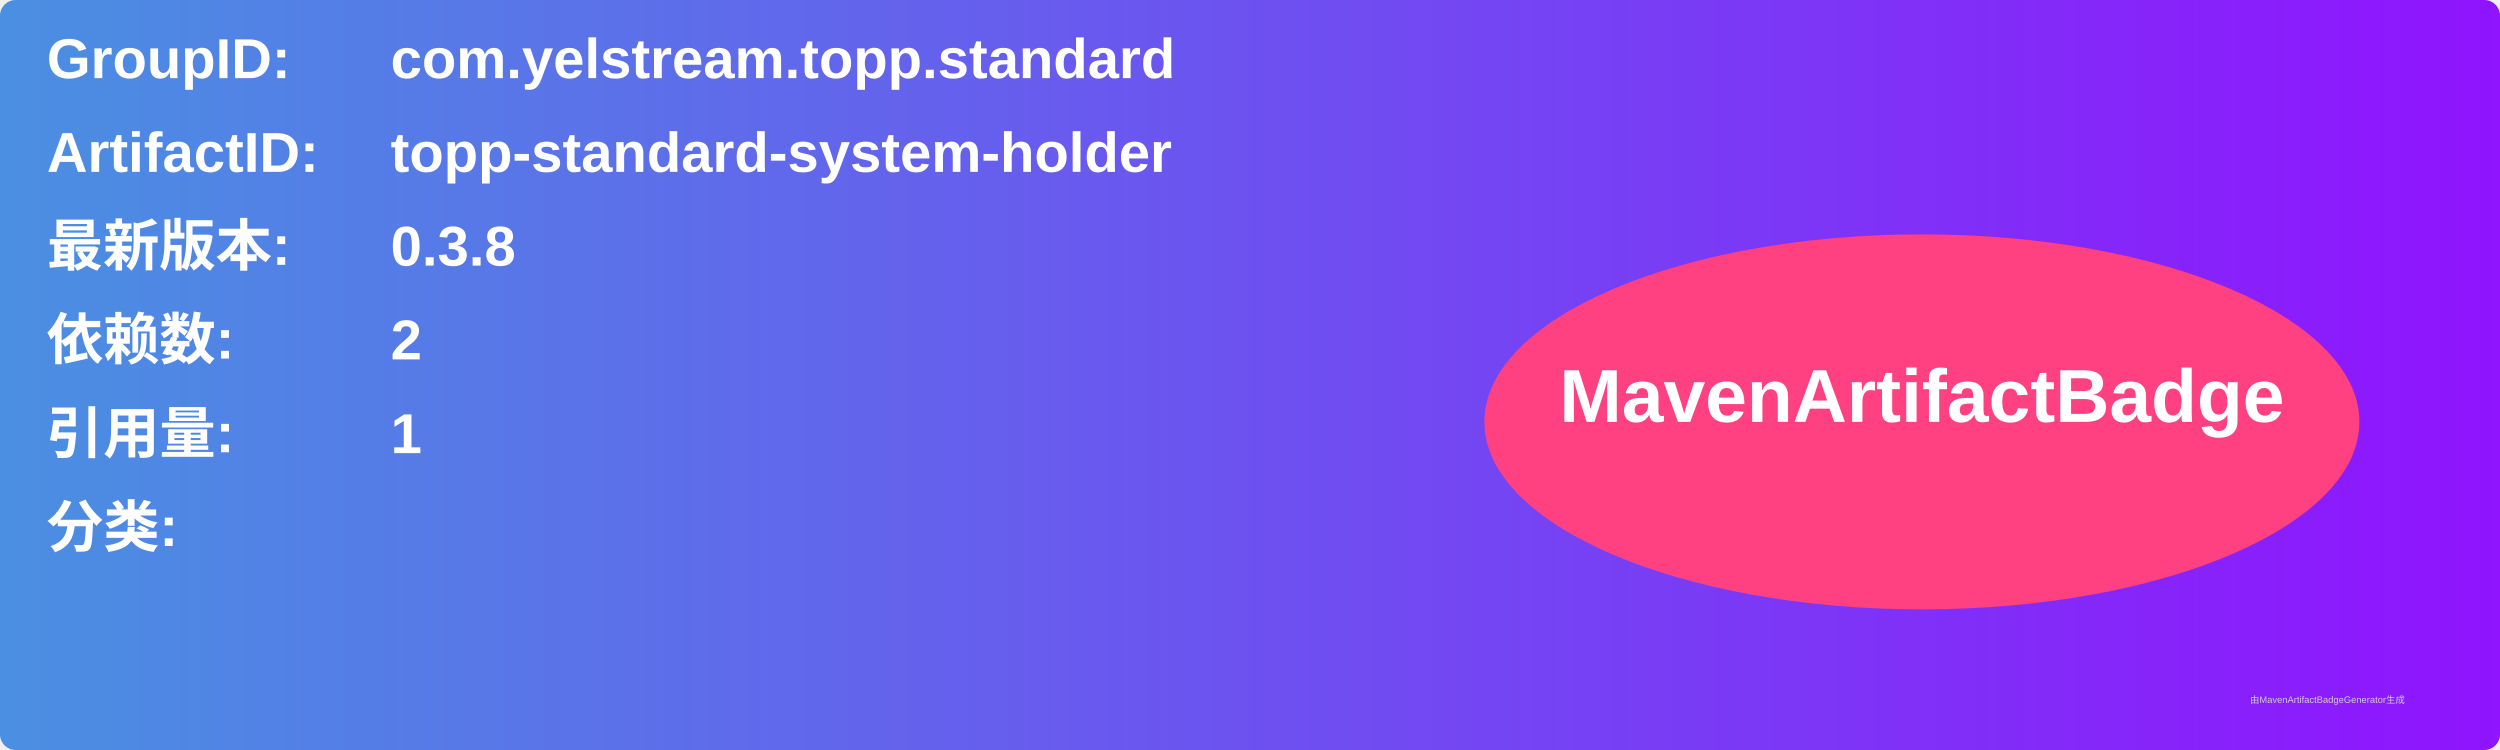
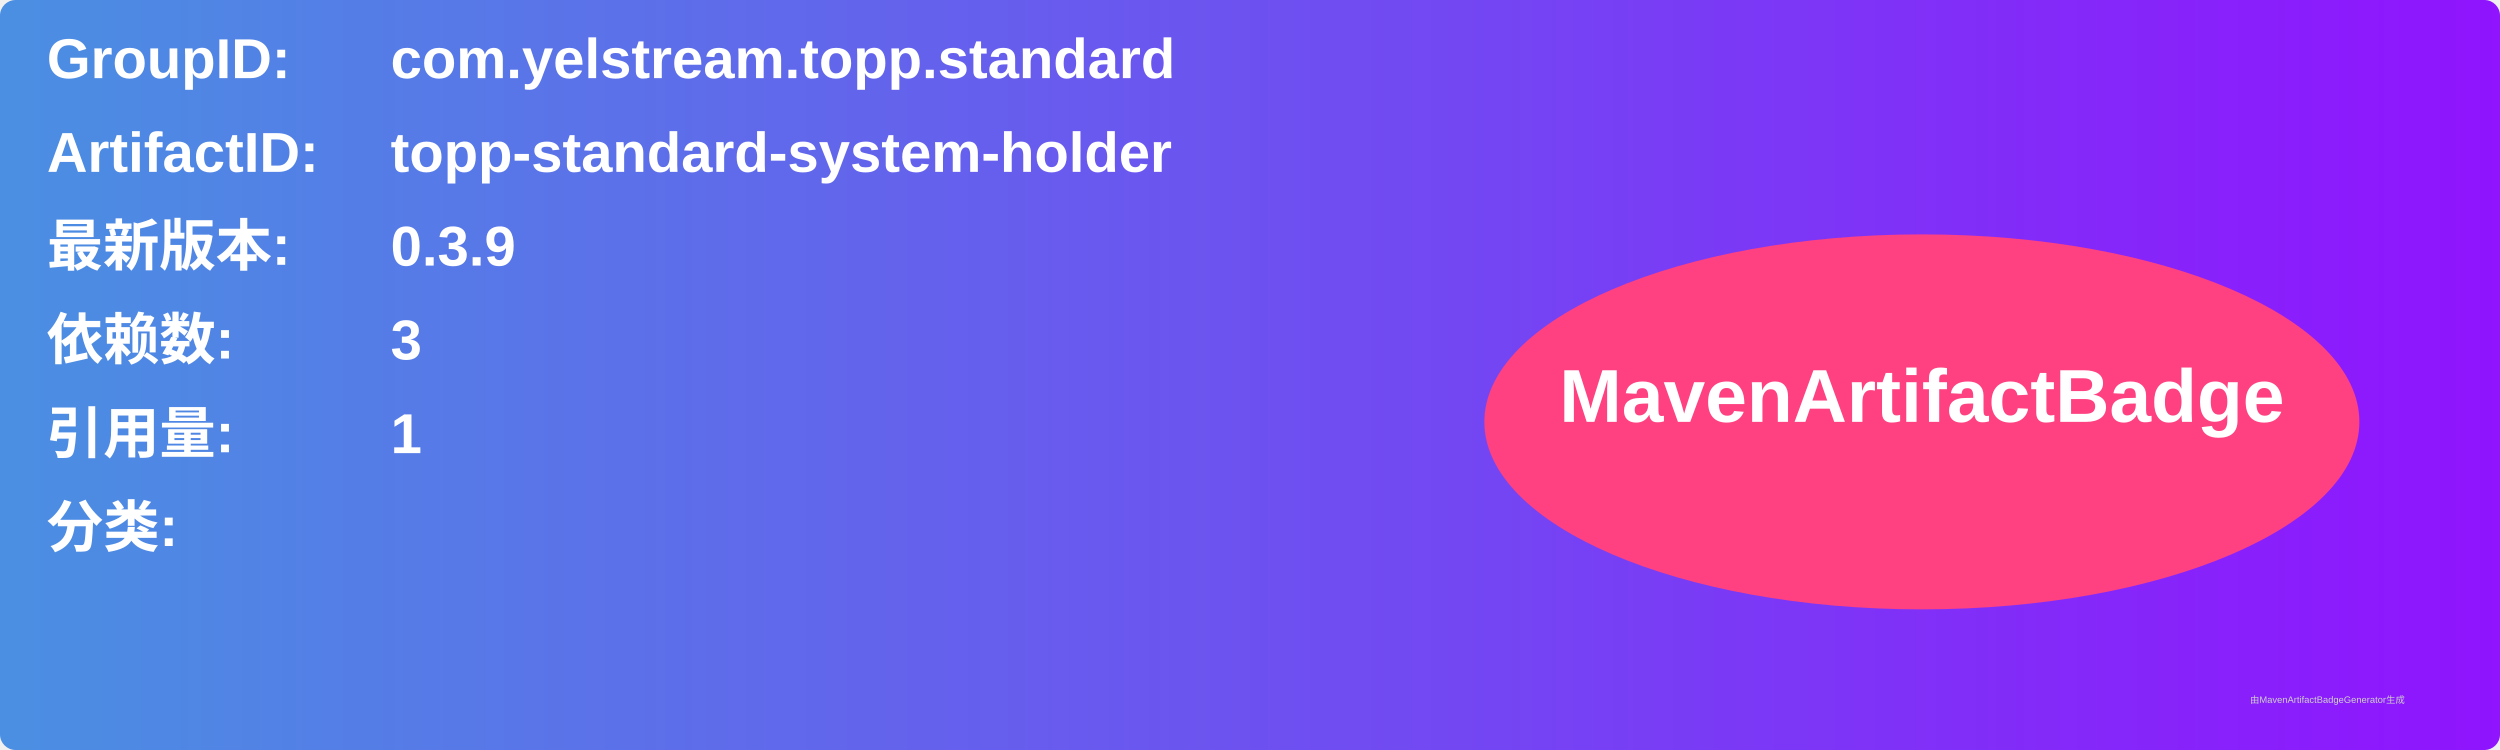
<svg xmlns="http://www.w3.org/2000/svg" width="800" height="240" viewBox="0 0 800 240">
  <linearGradient id="grad" x1="0%" y1="0%" x2="100%" y2="0%">
    <stop offset="0%" stop-color="#4a90e2" />
    <stop offset="100%" stop-color="#9013fe" />
  </linearGradient>
  <rect width="100%" height="100%" rx="5" ry="5" fill="url(#grad)" />
  <g transform="translate(15, 15)">
    <text x="0" y="10" font-family="Arial" font-size="18" fill="white" font-weight="bold" width="260">GroupID:</text>
    <text x="110" y="10" font-family="Arial" font-size="18" fill="white" font-weight="bold" width="460">com.yelstream.topp.standard</text>
    <text x="0" y="40" font-family="Arial" font-size="18" fill="white" font-weight="bold" width="260">ArtifactID:</text>
    <text x="110" y="40" font-family="Arial" font-size="18" fill="white" font-weight="bold" width="460">topp-standard-system-holder</text>
    <text x="0" y="70" font-family="Arial" font-size="18" fill="white" font-weight="bold">最新版本:</text>
    <text x="110" y="70" font-family="Arial" font-size="18" fill="white" font-weight="bold">
-       <tspan font-weight="bold">0.3.8</tspan>
+       <tspan font-weight="bold">0.3.9</tspan>
    </text>
    <text x="0" y="100" font-family="Arial" font-size="18" fill="white" font-weight="bold">依赖数: </text>
    <text x="110" y="100" font-family="Arial" font-size="18" fill="white">
-       <tspan font-weight="bold">2</tspan>
+       <tspan font-weight="bold">3</tspan>
    </text>
    <text x="0" y="130" font-family="Arial" font-size="18" fill="white" font-weight="bold">引用量: </text>
    <text x="110" y="130" font-family="Arial" font-size="18" fill="white">
      <tspan font-weight="bold">1</tspan>
    </text>
    <text x="0" y="160" font-family="Arial" font-size="18" fill="white" font-weight="bold">分类:</text>
    <text x="10" y="190" font-family="Arial" font-size="10" fill="white">
      <tspan font-weight="bold" />
    </text>
    <ellipse cx="600" cy="120" rx="140" ry="60" fill="#ff4081" />
    <text x="600" y="120" text-anchor="middle" font-family="Arial" font-size="24" fill="white" font-weight="bold">MavenArtifactBadge</text>
  </g>
  <text x="720" y="225" font-family="Arial" font-size="3" fill="#d0d0d0">由MavenArtifactBadgeGenerator生成</text>
</svg>
